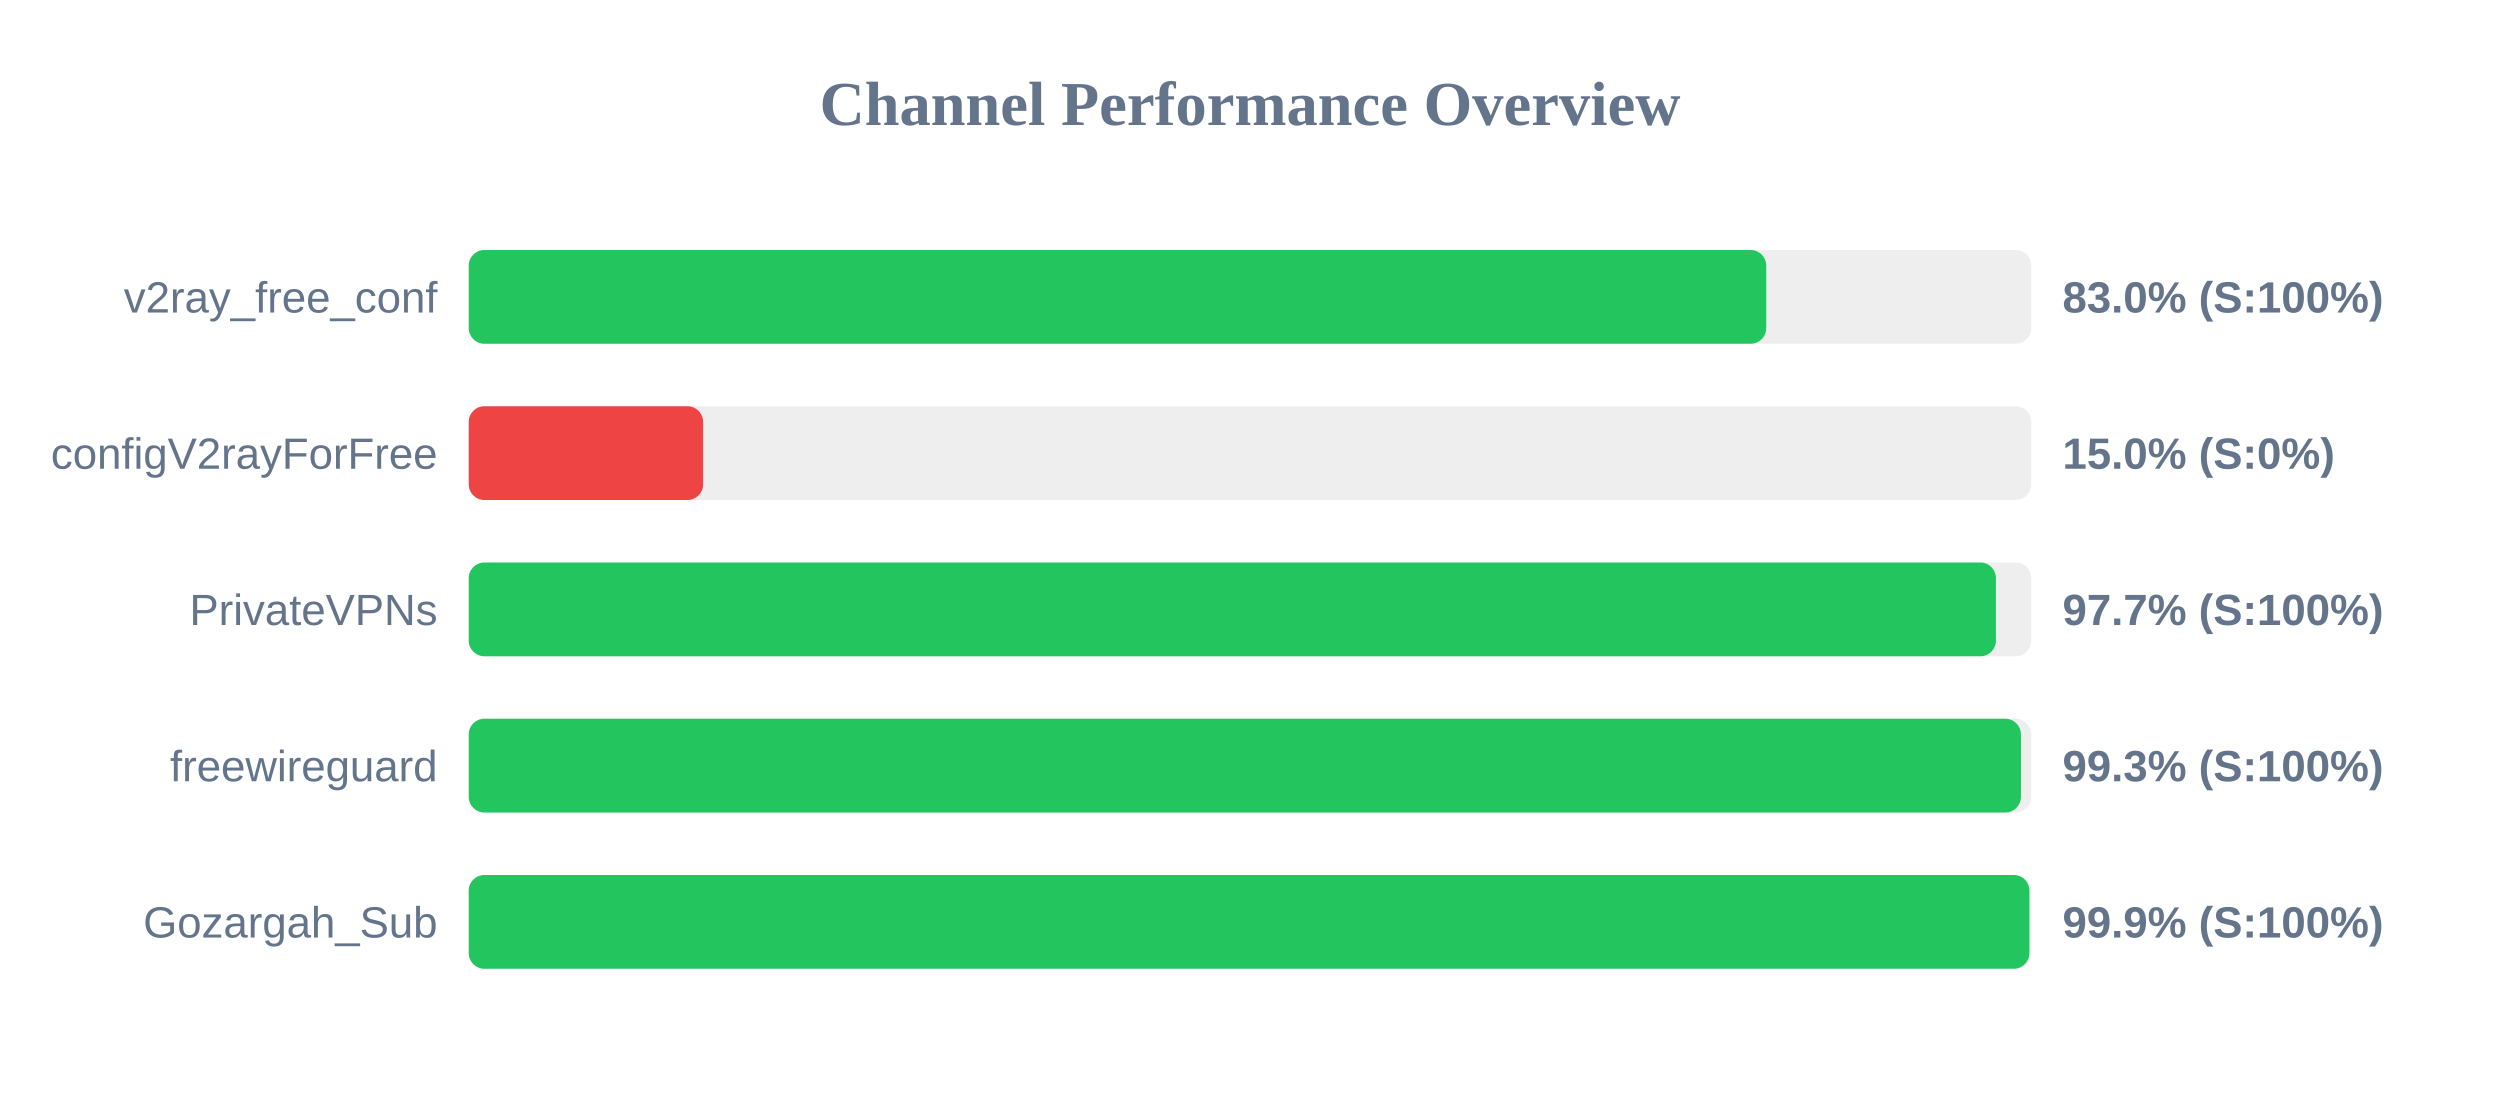
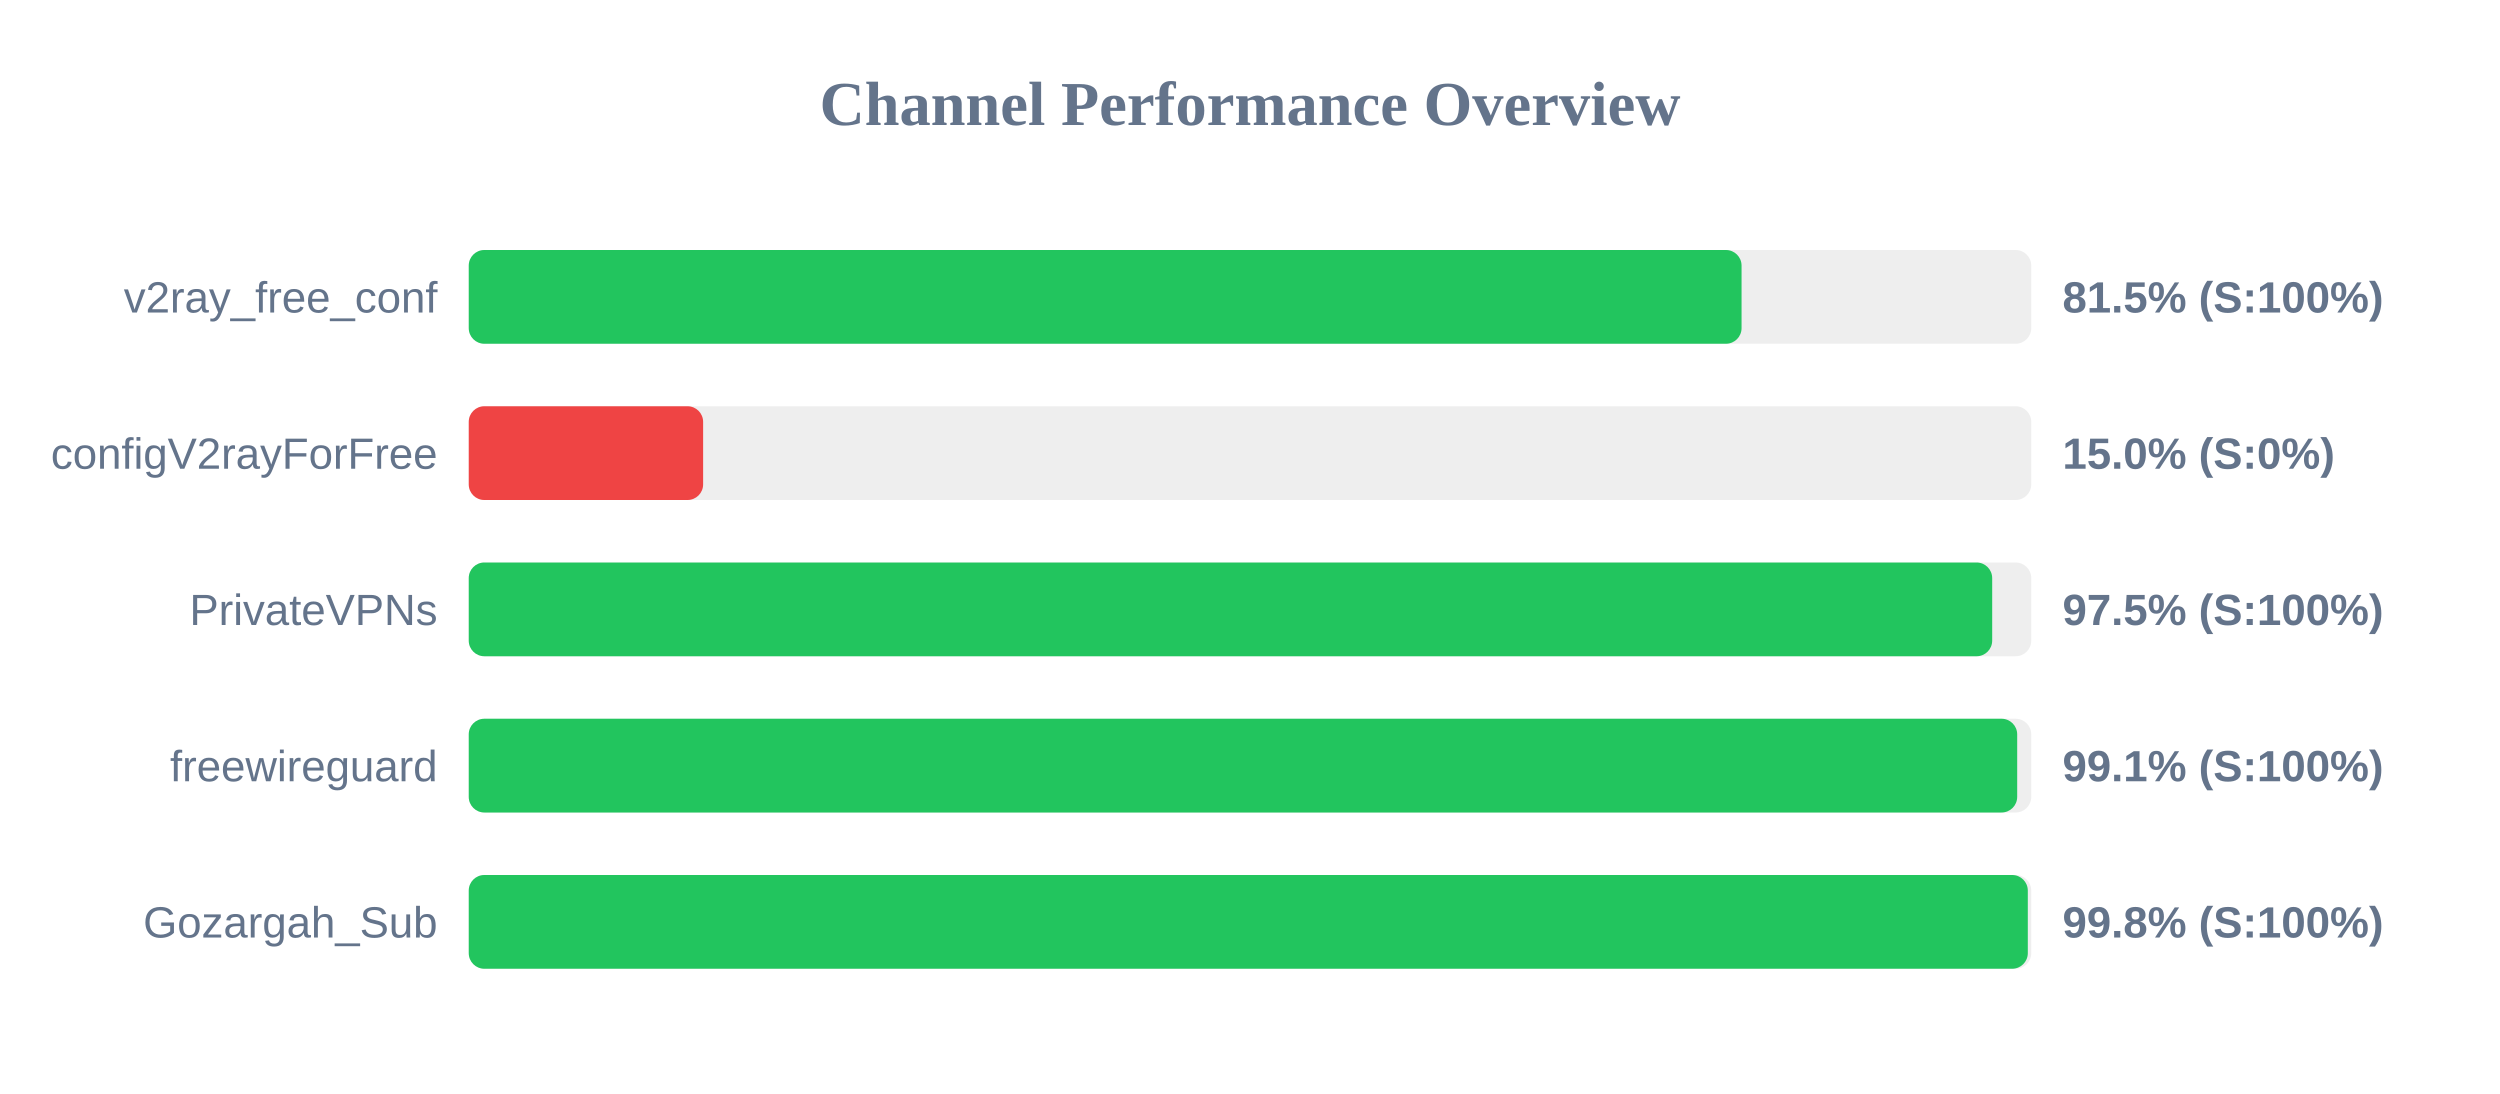
<svg xmlns="http://www.w3.org/2000/svg" width="800" height="350" version="1.1">
  <style>
        .row { font: 14px Arial; fill: #64748b; }
        .score { font: bold 14px Arial; fill: #64748b; }
    </style>
  <text x="400" y="40" text-anchor="middle" font-size="20px" font-weight="bold" fill="#64748b">Channel Performance Overview</text>
  <rect x="150" y="80" width="500" height="30" fill="#eee" rx="5" />
-   <rect x="150" y="80" width="415.2" height="30" fill="#22c55e" rx="5" />
+   <rect x="150" y="80" width="407.3" height="30" fill="#22c55e" rx="5" />
  <text x="140" y="100" text-anchor="end" class="row">v2ray_free_conf</text>
-   <text x="660" y="100" text-anchor="start" class="score">83.0% (S:100%)</text>
+   <text x="660" y="100" text-anchor="start" class="score">81.5% (S:100%)</text>
  <rect x="150" y="130" width="500" height="30" fill="#eee" rx="5" />
  <rect x="150" y="130" width="75.0" height="30" fill="#ef4444" rx="5" />
  <text x="140" y="150" text-anchor="end" class="row">configV2rayForFree</text>
  <text x="660" y="150" text-anchor="start" class="score">15.0% (S:0%)</text>
  <rect x="150" y="180" width="500" height="30" fill="#eee" rx="5" />
-   <rect x="150" y="180" width="488.7" height="30" fill="#22c55e" rx="5" />
+   <rect x="150" y="180" width="487.5" height="30" fill="#22c55e" rx="5" />
  <text x="140" y="200" text-anchor="end" class="row">PrivateVPNs</text>
-   <text x="660" y="200" text-anchor="start" class="score">97.7% (S:100%)</text>
+   <text x="660" y="200" text-anchor="start" class="score">97.5% (S:100%)</text>
  <rect x="150" y="230" width="500" height="30" fill="#eee" rx="5" />
-   <rect x="150" y="230" width="496.7" height="30" fill="#22c55e" rx="5" />
+   <rect x="150" y="230" width="495.5" height="30" fill="#22c55e" rx="5" />
  <text x="140" y="250" text-anchor="end" class="row">freewireguard</text>
-   <text x="660" y="250" text-anchor="start" class="score">99.3% (S:100%)</text>
+   <text x="660" y="250" text-anchor="start" class="score">99.1% (S:100%)</text>
  <rect x="150" y="280" width="500" height="30" fill="#eee" rx="5" />
-   <rect x="150" y="280" width="499.4" height="30" fill="#22c55e" rx="5" />
+   <rect x="150" y="280" width="498.9" height="30" fill="#22c55e" rx="5" />
  <text x="140" y="300" text-anchor="end" class="row">Gozargah_Sub</text>
-   <text x="660" y="300" text-anchor="start" class="score">99.9% (S:100%)</text>
+   <text x="660" y="300" text-anchor="start" class="score">99.8% (S:100%)</text>
</svg>
